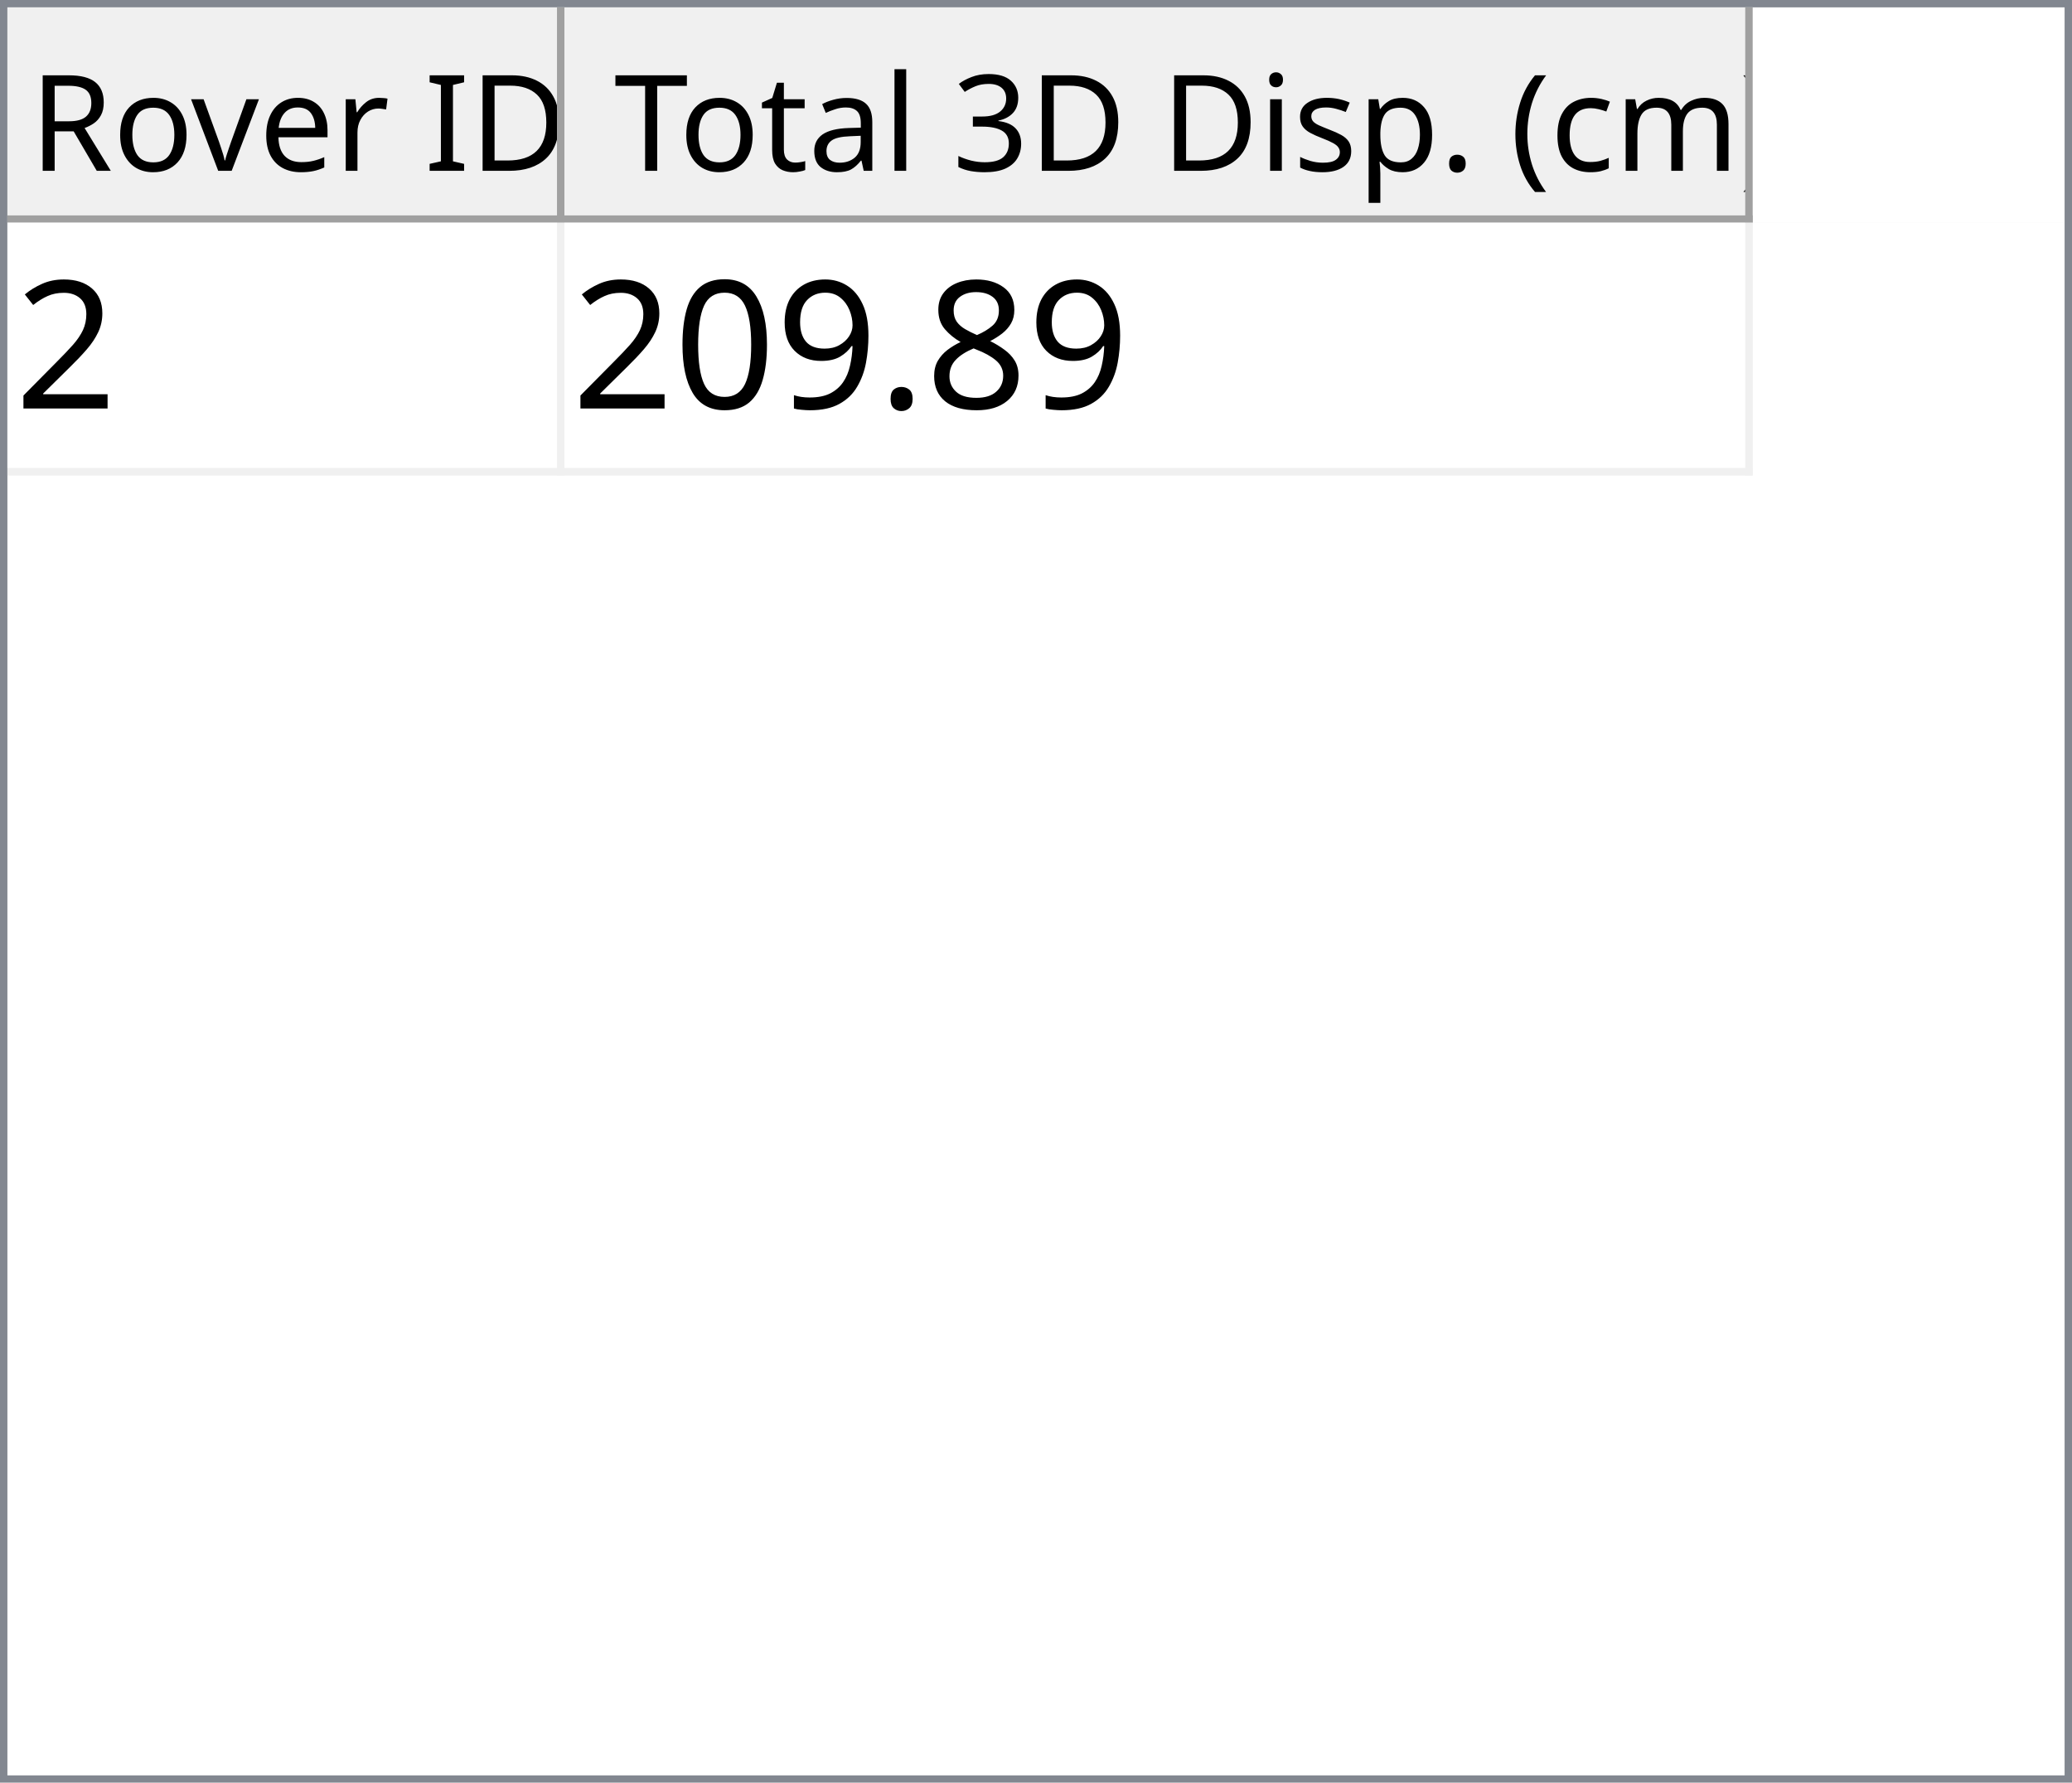
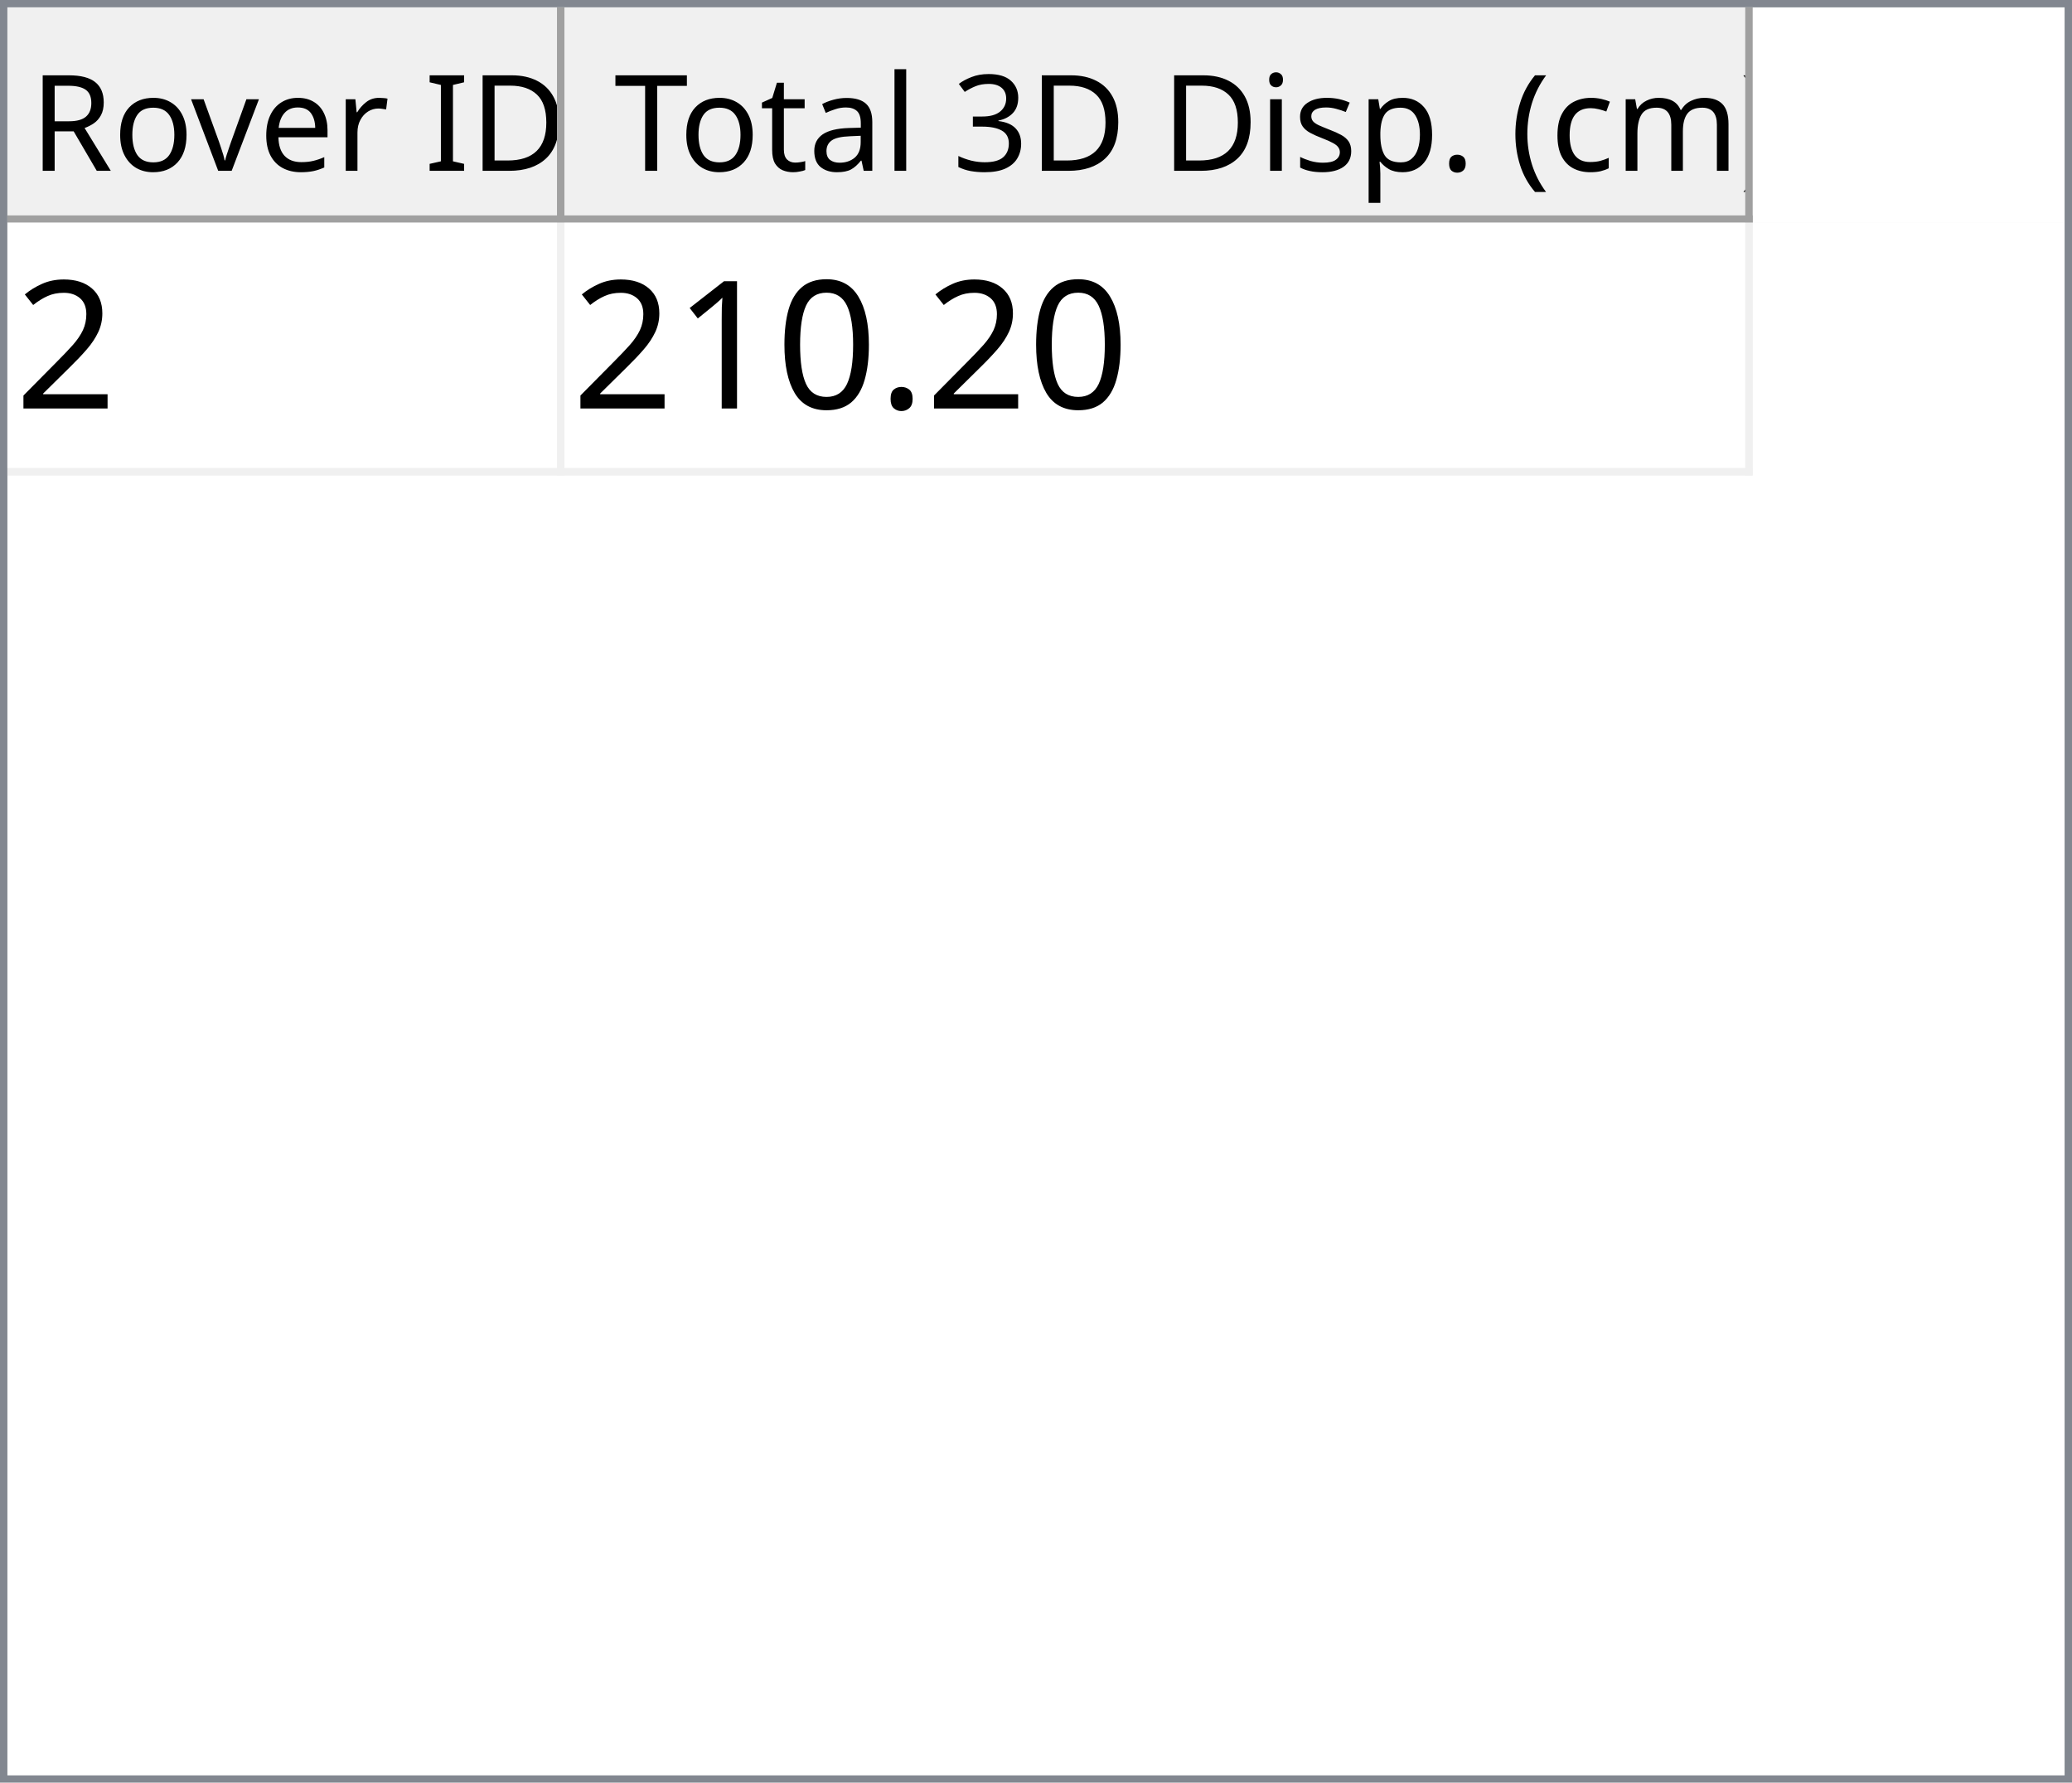
<svg xmlns="http://www.w3.org/2000/svg" style="fill-opacity:1; color-rendering:auto; color-interpolation:auto; text-rendering:auto; stroke:black; stroke-linecap:square; stroke-miterlimit:10; shape-rendering:auto; stroke-opacity:1; fill:black; stroke-dasharray:none; font-weight:normal; stroke-width:1; font-family:'Dialog'; font-style:normal; stroke-linejoin:miter; font-size:12px; stroke-dashoffset:0; image-rendering:auto;" width="279" height="240">
  <defs id="genericDefs" />
  <g>
    <defs id="defs1">
      <clipPath clipPathUnits="userSpaceOnUse" id="clipPath1">
        <path d="M0 0 L279 0 L279 240 L0 240 L0 0 Z" />
      </clipPath>
      <clipPath clipPathUnits="userSpaceOnUse" id="clipPath2">
        <path d="M0 0 L0 240 L279 240 L279 0 Z" />
      </clipPath>
      <clipPath clipPathUnits="userSpaceOnUse" id="clipPath3">
        <path d="M0 0 L0 29 L277 29 L277 0 Z" />
      </clipPath>
      <clipPath clipPathUnits="userSpaceOnUse" id="clipPath4">
        <path d="M0 0 L0 29 L75 29 L75 0 Z" />
      </clipPath>
      <clipPath clipPathUnits="userSpaceOnUse" id="clipPath5">
        <path d="M1 1 L1 28 L74 28 L74 1 Z" />
      </clipPath>
      <clipPath clipPathUnits="userSpaceOnUse" id="clipPath6">
        <path d="M0 0 L0 27 L73 27 L73 0 Z" />
      </clipPath>
      <clipPath clipPathUnits="userSpaceOnUse" id="clipPath7">
        <path d="M-0.5 -0.5 L-0.5 28.5 L74.5 28.5 L74.5 -0.5 Z" />
      </clipPath>
      <clipPath clipPathUnits="userSpaceOnUse" id="clipPath8">
        <path d="M0 0 L0 29 L160 29 L160 0 Z" />
      </clipPath>
      <clipPath clipPathUnits="userSpaceOnUse" id="clipPath9">
        <path d="M1 1 L1 28 L159 28 L159 1 Z" />
      </clipPath>
      <clipPath clipPathUnits="userSpaceOnUse" id="clipPath10">
        <path d="M0 0 L0 27 L158 27 L158 0 Z" />
      </clipPath>
      <clipPath clipPathUnits="userSpaceOnUse" id="clipPath11">
        <path d="M-0.5 -0.5 L-0.5 28.5 L159.5 28.5 L159.5 -0.5 Z" />
      </clipPath>
      <clipPath clipPathUnits="userSpaceOnUse" id="clipPath12">
        <path d="M0 0 L0 209 L277 209 L277 0 Z" />
      </clipPath>
      <clipPath clipPathUnits="userSpaceOnUse" id="clipPath13">
        <path d="M0 0 L0 34 L235 34 L235 0 Z" />
      </clipPath>
      <clipPath clipPathUnits="userSpaceOnUse" id="clipPath14">
        <path d="M-0.5 -0.5 L-0.5 33.5 L234.5 33.5 L234.5 -0.5 Z" />
      </clipPath>
      <clipPath clipPathUnits="userSpaceOnUse" id="clipPath15">
        <path d="M0 0 L0 33 L74 33 L74 0 Z" />
      </clipPath>
      <clipPath clipPathUnits="userSpaceOnUse" id="clipPath16">
        <path d="M0 0 L0 33 L159 33 L159 0 Z" />
      </clipPath>
      <font horiz-adv-x="64.551" id="font1">
        <font-face ascent="107.91" descent="25.098" units-per-em="100" style="font-style:normal; font-family:Segoe UI; font-weight:normal;" />
        <missing-glyph horiz-adv-x="64.551" d="M8.109 0 L8.109 68.266 L56.453 68.266 L56.453 0 L8.109 0 ZM15.328 7.234 L49.219 7.234 L49.219 61.031 L15.328 61.031 L15.328 7.234 Z" />
        <glyph unicode="D" horiz-adv-x="70.117" d="M9.188 0 L9.188 70.016 L28.516 70.016 Q65.531 70.016 65.531 35.891 Q65.531 19.672 55.25 9.836 Q44.969 0 27.734 0 L9.188 0 ZM17.391 62.594 L17.391 7.422 L27.828 7.422 Q41.609 7.422 49.273 14.797 Q56.938 22.172 56.938 35.688 Q56.938 62.594 28.328 62.594 L17.391 62.594 Z" />
        <glyph unicode="I" horiz-adv-x="26.611" d="M17.391 0 L9.188 0 L9.188 70.016 L17.391 70.016 L17.391 0 Z" />
        <glyph unicode=" " horiz-adv-x="27.393" d="" />
        <glyph unicode="r" horiz-adv-x="34.766" d="M34.188 41.891 Q32.078 43.5 28.125 43.5 Q23 43.5 19.555 38.672 Q16.109 33.844 16.109 25.484 L16.109 0 L8.109 0 L8.109 50 L16.109 50 L16.109 39.703 L16.312 39.703 Q18.016 44.969 21.531 47.922 Q25.047 50.875 29.391 50.875 Q32.516 50.875 34.188 50.203 L34.188 41.891 Z" />
        <glyph unicode="e" horiz-adv-x="52.295" d="M48.297 23 L12.984 23 Q13.188 14.656 17.484 10.109 Q21.781 5.562 29.297 5.562 Q37.75 5.562 44.828 11.141 L44.828 3.609 Q38.234 -1.172 27.391 -1.172 Q16.797 -1.172 10.742 5.641 Q4.688 12.453 4.688 24.812 Q4.688 36.469 11.305 43.82 Q17.922 51.172 27.734 51.172 Q37.547 51.172 42.922 44.828 Q48.297 38.484 48.297 27.203 L48.297 23 ZM40.094 29.781 Q40.047 36.719 36.75 40.578 Q33.453 44.438 27.594 44.438 Q21.922 44.438 17.969 40.383 Q14.016 36.328 13.094 29.781 L40.094 29.781 Z" />
        <glyph unicode="v" horiz-adv-x="47.9" d="M47.406 50 L27.484 0 L19.625 0 L0.688 50 L9.469 50 L22.172 13.672 Q23.578 9.672 23.922 6.688 L24.125 6.688 Q24.609 10.453 25.688 13.484 L38.969 50 L47.406 50 Z" />
        <glyph unicode="o" horiz-adv-x="58.594" d="M29 -1.172 Q17.922 -1.172 11.305 5.836 Q4.688 12.844 4.688 24.422 Q4.688 37.016 11.57 44.094 Q18.453 51.172 30.172 51.172 Q41.359 51.172 47.633 44.289 Q53.906 37.406 53.906 25.203 Q53.906 13.234 47.141 6.031 Q40.375 -1.172 29 -1.172 ZM29.594 44.438 Q21.875 44.438 17.383 39.188 Q12.891 33.938 12.891 24.703 Q12.891 15.828 17.43 10.695 Q21.969 5.562 29.594 5.562 Q37.359 5.562 41.531 10.594 Q45.703 15.625 45.703 24.906 Q45.703 34.281 41.531 39.359 Q37.359 44.438 29.594 44.438 Z" />
        <glyph unicode="R" horiz-adv-x="59.814" d="M59.375 0 L49.609 0 L37.891 19.625 Q36.281 22.359 34.766 24.289 Q33.25 26.219 31.664 27.438 Q30.078 28.656 28.25 29.219 Q26.422 29.781 24.125 29.781 L17.391 29.781 L17.391 0 L9.188 0 L9.188 70.016 L30.078 70.016 Q34.672 70.016 38.555 68.867 Q42.438 67.719 45.289 65.375 Q48.141 63.031 49.758 59.547 Q51.375 56.062 51.375 51.375 Q51.375 47.703 50.273 44.656 Q49.172 41.609 47.148 39.211 Q45.125 36.812 42.266 35.133 Q39.406 33.453 35.844 32.516 L35.844 32.328 Q37.594 31.547 38.891 30.547 Q40.188 29.547 41.359 28.18 Q42.531 26.812 43.68 25.078 Q44.828 23.344 46.234 21.047 L59.375 0 ZM17.391 62.594 L17.391 37.203 L28.516 37.203 Q31.594 37.203 34.203 38.133 Q36.812 39.062 38.719 40.797 Q40.625 42.531 41.703 45.047 Q42.781 47.562 42.781 50.688 Q42.781 56.297 39.141 59.445 Q35.5 62.594 28.609 62.594 L17.391 62.594 Z" />
        <glyph unicode=")" horiz-adv-x="30.176" d="M8.297 -15.922 L1.172 -15.922 Q16.406 2.344 16.406 26.812 Q16.406 51.469 1.078 70.016 L8.297 70.016 Q23.531 52.156 23.531 26.703 Q23.531 1.375 8.297 -15.922 Z" />
        <glyph unicode="m" horiz-adv-x="86.133" d="M79.109 0 L71.094 0 L71.094 28.719 Q71.094 37.016 68.531 40.727 Q65.969 44.438 59.906 44.438 Q54.781 44.438 51.195 39.75 Q47.609 35.062 47.609 28.516 L47.609 0 L39.594 0 L39.594 29.688 Q39.594 44.438 28.219 44.438 Q22.953 44.438 19.531 40.016 Q16.109 35.594 16.109 28.516 L16.109 0 L8.109 0 L8.109 50 L16.109 50 L16.109 42.094 L16.312 42.094 Q21.625 51.172 31.844 51.172 Q36.969 51.172 40.773 48.312 Q44.578 45.453 46 40.828 Q51.562 51.172 62.594 51.172 Q79.109 51.172 79.109 30.812 L79.109 0 Z" />
        <glyph unicode="c" horiz-adv-x="46.191" d="M42.188 2.297 Q36.422 -1.172 28.516 -1.172 Q17.828 -1.172 11.258 5.789 Q4.688 12.75 4.688 23.828 Q4.688 36.188 11.766 43.68 Q18.844 51.172 30.672 51.172 Q37.25 51.172 42.281 48.734 L42.281 40.531 Q36.719 44.438 30.375 44.438 Q22.703 44.438 17.797 38.945 Q12.891 33.453 12.891 24.516 Q12.891 15.719 17.508 10.641 Q22.125 5.562 29.891 5.562 Q36.422 5.562 42.188 9.906 L42.188 2.297 Z" />
        <glyph unicode="(" horiz-adv-x="30.176" d="M29.109 -15.922 L21.969 -15.922 Q6.844 1.375 6.844 26.703 Q6.844 52.156 21.969 70.016 L29.203 70.016 Q13.875 51.469 13.875 26.812 Q13.875 2.344 29.109 -15.922 Z" />
        <glyph unicode="." horiz-adv-x="21.68" d="M10.891 -1.078 Q8.641 -1.078 7.055 0.539 Q5.469 2.156 5.469 4.391 Q5.469 6.641 7.055 8.273 Q8.641 9.906 10.891 9.906 Q13.188 9.906 14.797 8.273 Q16.406 6.641 16.406 4.391 Q16.406 2.156 14.797 0.539 Q13.188 -1.078 10.891 -1.078 Z" />
        <glyph unicode="p" horiz-adv-x="58.789" d="M16.312 7.234 L16.109 7.234 L16.109 -23 L8.109 -23 L8.109 50 L16.109 50 L16.109 41.219 L16.312 41.219 Q22.219 51.172 33.594 51.172 Q43.266 51.172 48.688 44.461 Q54.109 37.75 54.109 26.469 Q54.109 13.922 48 6.375 Q41.891 -1.172 31.297 -1.172 Q21.578 -1.172 16.312 7.234 ZM16.109 27.391 L16.109 20.406 Q16.109 14.203 20.141 9.883 Q24.172 5.562 30.375 5.562 Q37.641 5.562 41.773 11.133 Q45.906 16.703 45.906 26.609 Q45.906 34.969 42.047 39.703 Q38.188 44.438 31.594 44.438 Q24.609 44.438 20.359 39.578 Q16.109 34.719 16.109 27.391 Z" />
        <glyph unicode="s" horiz-adv-x="42.432" d="M5.078 1.812 L5.078 10.406 Q11.625 5.562 19.484 5.562 Q30.031 5.562 30.031 12.594 Q30.031 14.594 29.125 15.992 Q28.219 17.391 26.68 18.461 Q25.141 19.531 23.07 20.383 Q21 21.234 18.609 22.172 Q15.281 23.484 12.766 24.828 Q10.25 26.172 8.57 27.859 Q6.891 29.547 6.031 31.695 Q5.172 33.844 5.172 36.719 Q5.172 40.234 6.789 42.945 Q8.406 45.656 11.086 47.484 Q13.766 49.312 17.211 50.242 Q20.656 51.172 24.312 51.172 Q30.812 51.172 35.938 48.922 L35.938 40.828 Q30.422 44.438 23.25 44.438 Q21 44.438 19.195 43.922 Q17.391 43.406 16.094 42.477 Q14.797 41.547 14.086 40.258 Q13.375 38.969 13.375 37.406 Q13.375 35.453 14.086 34.133 Q14.797 32.812 16.164 31.789 Q17.531 30.766 19.484 29.938 Q21.438 29.109 23.922 28.125 Q27.25 26.859 29.883 25.516 Q32.516 24.172 34.375 22.484 Q36.234 20.797 37.234 18.602 Q38.234 16.406 38.234 13.375 Q38.234 9.672 36.602 6.938 Q34.969 4.203 32.234 2.398 Q29.5 0.594 25.93 -0.289 Q22.359 -1.172 18.453 -1.172 Q10.75 -1.172 5.078 1.812 Z" />
        <glyph unicode="i" horiz-adv-x="24.219" d="M12.203 62.703 Q10.062 62.703 8.547 64.164 Q7.031 65.625 7.031 67.875 Q7.031 70.125 8.547 71.609 Q10.062 73.094 12.203 73.094 Q14.406 73.094 15.945 71.609 Q17.484 70.125 17.484 67.875 Q17.484 65.719 15.945 64.211 Q14.406 62.703 12.203 62.703 ZM16.109 0 L8.109 0 L8.109 50 L16.109 50 L16.109 0 Z" />
        <glyph unicode="3" horiz-adv-x="53.906" d="M46.531 19.828 Q46.531 15.094 44.75 11.211 Q42.969 7.328 39.719 4.57 Q36.469 1.812 31.93 0.297 Q27.391 -1.219 21.922 -1.219 Q11.922 -1.219 6 2.594 L6 11.188 Q13.094 5.609 22.219 5.609 Q25.875 5.609 28.828 6.539 Q31.781 7.469 33.906 9.227 Q36.031 10.984 37.18 13.477 Q38.328 15.969 38.328 19.094 Q38.328 32.812 18.797 32.812 L12.984 32.812 L12.984 39.594 L18.5 39.594 Q35.797 39.594 35.797 52.484 Q35.797 64.406 22.609 64.406 Q15.188 64.406 8.688 59.422 L8.688 67.188 Q15.375 71.188 24.609 71.188 Q29 71.188 32.57 69.969 Q36.141 68.75 38.68 66.555 Q41.219 64.359 42.609 61.281 Q44 58.203 44 54.5 Q44 40.672 30.031 36.719 L30.031 36.531 Q33.594 36.141 36.625 34.797 Q39.656 33.453 41.852 31.305 Q44.047 29.156 45.289 26.25 Q46.531 23.344 46.531 19.828 Z" />
        <glyph unicode="l" horiz-adv-x="24.219" d="M16.109 0 L8.109 0 L8.109 74.031 L16.109 74.031 L16.109 0 Z" />
        <glyph unicode="a" horiz-adv-x="50.879" d="M43.891 0 L35.891 0 L35.891 7.812 L35.688 7.812 Q30.469 -1.172 20.312 -1.172 Q12.844 -1.172 8.617 2.781 Q4.391 6.734 4.391 13.281 Q4.391 27.297 20.906 29.594 L35.891 31.688 Q35.891 44.438 25.594 44.438 Q16.547 44.438 9.281 38.281 L9.281 46.484 Q16.656 51.172 26.266 51.172 Q43.891 51.172 43.891 32.516 L43.891 0 ZM35.891 25.297 L23.828 23.641 Q18.266 22.859 15.43 20.875 Q12.594 18.891 12.594 13.875 Q12.594 10.203 15.211 7.883 Q17.828 5.562 22.172 5.562 Q28.125 5.562 32.008 9.742 Q35.891 13.922 35.891 20.312 L35.891 25.297 Z" />
        <glyph unicode="t" horiz-adv-x="33.887" d="M31.297 0.484 Q28.469 -1.078 23.828 -1.078 Q10.688 -1.078 10.688 13.578 L10.688 43.172 L2.094 43.172 L2.094 50 L10.688 50 L10.688 62.203 L18.703 64.797 L18.703 50 L31.297 50 L31.297 43.172 L18.703 43.172 L18.703 14.984 Q18.703 9.969 20.414 7.82 Q22.125 5.672 26.078 5.672 Q29.109 5.672 31.297 7.328 L31.297 0.484 Z" />
        <glyph unicode="T" horiz-adv-x="52.393" d="M50.594 62.594 L30.375 62.594 L30.375 0 L22.172 0 L22.172 62.594 L2 62.594 L2 70.016 L50.594 70.016 L50.594 62.594 Z" />
      </font>
      <font horiz-adv-x="75.0" id="font2">
        <font-face ascent="100.537" descent="21.973" units-per-em="100" style="font-style:normal; font-family:sans-serif; font-weight:normal;" />
        <missing-glyph horiz-adv-x="75.0" d="M12.5 0 L12.5 62.5 L62.5 62.5 L62.5 0 L12.5 0 ZM14.062 1.562 L60.938 1.562 L60.938 60.938 L14.062 60.938 L14.062 1.562 Z" />
        <glyph unicode="2" horiz-adv-x="55.615" d="M50.344 8.453 L50.344 0 L3.031 0 Q2.938 3.172 4.047 6.109 Q5.859 10.938 9.836 15.625 Q13.812 20.312 21.344 26.469 Q33.016 36.031 37.117 41.625 Q41.219 47.219 41.219 52.203 Q41.219 57.422 37.477 61.008 Q33.734 64.594 27.734 64.594 Q21.391 64.594 17.578 60.789 Q13.766 56.984 13.719 50.25 L4.688 51.172 Q5.609 61.281 11.664 66.578 Q17.719 71.875 27.938 71.875 Q38.234 71.875 44.242 66.164 Q50.25 60.453 50.25 52 Q50.25 47.703 48.492 43.555 Q46.734 39.406 42.656 34.812 Q38.578 30.219 29.109 22.219 Q21.188 15.578 18.945 13.211 Q16.703 10.844 15.234 8.453 L50.344 8.453 Z" />
-         <glyph unicode="8" horiz-adv-x="55.615" d="M17.672 38.812 Q12.203 40.828 9.57 44.539 Q6.938 48.25 6.938 53.422 Q6.938 61.234 12.555 66.555 Q18.172 71.875 27.484 71.875 Q36.859 71.875 42.578 66.43 Q48.297 60.984 48.297 53.172 Q48.297 48.188 45.68 44.508 Q43.062 40.828 37.75 38.812 Q44.344 36.672 47.781 31.883 Q51.219 27.094 51.219 20.453 Q51.219 11.281 44.727 5.031 Q38.234 -1.219 27.641 -1.219 Q17.047 -1.219 10.547 5.055 Q4.047 11.328 4.047 20.703 Q4.047 27.688 7.594 32.398 Q11.141 37.109 17.672 38.812 ZM15.922 53.719 Q15.922 48.641 19.195 45.414 Q22.469 42.188 27.688 42.188 Q32.766 42.188 36.016 45.383 Q39.266 48.578 39.266 53.219 Q39.266 58.062 35.914 61.359 Q32.562 64.656 27.594 64.656 Q22.562 64.656 19.242 61.43 Q15.922 58.203 15.922 53.719 ZM13.094 20.656 Q13.094 16.891 14.875 13.375 Q16.656 9.859 20.172 7.93 Q23.688 6 27.734 6 Q34.031 6 38.133 10.055 Q42.234 14.109 42.234 20.359 Q42.234 26.703 38.016 30.859 Q33.797 35.016 27.438 35.016 Q21.234 35.016 17.164 30.914 Q13.094 26.812 13.094 20.656 Z" />
        <glyph unicode="." horiz-adv-x="27.783" d="M9.078 0 L9.078 10.016 L19.094 10.016 L19.094 0 L9.078 0 Z" />
-         <glyph unicode="9" horiz-adv-x="55.615" d="M5.469 16.547 L13.922 17.328 Q14.984 11.375 18.016 8.688 Q21.047 6 25.781 6 Q29.828 6 32.883 7.859 Q35.938 9.719 37.891 12.82 Q39.844 15.922 41.164 21.195 Q42.484 26.469 42.484 31.938 Q42.484 32.516 42.438 33.688 Q39.797 29.5 35.234 26.883 Q30.672 24.266 25.344 24.266 Q16.453 24.266 10.305 30.711 Q4.156 37.156 4.156 47.703 Q4.156 58.594 10.578 65.234 Q17 71.875 26.656 71.875 Q33.641 71.875 39.43 68.117 Q45.219 64.359 48.219 57.398 Q51.219 50.438 51.219 37.25 Q51.219 23.531 48.242 15.406 Q45.266 7.281 39.383 3.031 Q33.5 -1.219 25.594 -1.219 Q17.188 -1.219 11.867 3.445 Q6.547 8.109 5.469 16.547 ZM41.453 48.141 Q41.453 55.719 37.43 60.156 Q33.406 64.594 27.734 64.594 Q21.875 64.594 17.531 59.812 Q13.188 55.031 13.188 47.406 Q13.188 40.578 17.312 36.305 Q21.438 32.031 27.484 32.031 Q33.594 32.031 37.523 36.305 Q41.453 40.578 41.453 48.141 Z" />
        <glyph unicode="0" horiz-adv-x="55.615" d="M4.156 35.297 Q4.156 48 6.766 55.742 Q9.375 63.484 14.523 67.68 Q19.672 71.875 27.484 71.875 Q33.25 71.875 37.594 69.555 Q41.938 67.234 44.773 62.867 Q47.609 58.5 49.219 52.227 Q50.828 45.953 50.828 35.297 Q50.828 22.703 48.242 14.969 Q45.656 7.234 40.508 3.008 Q35.359 -1.219 27.484 -1.219 Q17.141 -1.219 11.234 6.203 Q4.156 15.141 4.156 35.297 ZM13.188 35.297 Q13.188 17.672 17.312 11.836 Q21.438 6 27.484 6 Q33.547 6 37.672 11.859 Q41.797 17.719 41.797 35.297 Q41.797 52.984 37.672 58.789 Q33.547 64.594 27.391 64.594 Q21.344 64.594 17.719 59.469 Q13.188 52.938 13.188 35.297 Z" />
+         <glyph unicode="1" horiz-adv-x="55.615" d="M37.25 0 L28.469 0 L28.469 56 Q25.297 52.984 20.141 49.953 Q14.984 46.922 10.891 45.406 L10.891 53.906 Q18.266 57.375 23.781 62.305 Q29.297 67.234 31.594 71.875 L37.25 71.875 L37.25 0 Z" />
      </font>
    </defs>
    <g style="fill:white; stroke:white;">
      <rect x="0" y="0" width="279" style="clip-path:url(#clipPath1); stroke:none;" height="240" />
    </g>
    <g style="fill:white; text-rendering:optimizeSpeed; color-rendering:optimizeSpeed; image-rendering:optimizeSpeed; shape-rendering:crispEdges; stroke:white; color-interpolation:sRGB;">
      <rect x="0" width="279" height="240" y="0" style="stroke:none;" />
      <path style="stroke:none;" d="M0 240 L279 240 L279 0 L0 0 Z" />
    </g>
    <g style="fill:rgb(240,240,240); font-size:18px; font-family:'Segoe UI'; stroke:rgb(240,240,240);">
      <rect x="0" y="0" width="279" style="clip-path:url(#clipPath2); stroke:none;" height="240" />
    </g>
    <g style="fill:rgb(130,135,144); font-size:18px; font-family:'Segoe UI'; stroke:rgb(130,135,144);">
      <path d="M0 0 L279 0 L279 240 L0 240 L0 0 ZM1 1 L278 1 L278 239 L1 239 L1 1 Z" style="fill-rule:evenodd; clip-path:url(#clipPath2); stroke:none;" />
    </g>
    <g style="fill:white; font-size:18px; font-family:'Segoe UI'; stroke:white;" transform="translate(1,1)">
      <rect x="0" y="0" width="277" style="clip-path:url(#clipPath3); stroke:none;" height="29" />
    </g>
    <g style="fill:rgb(240,240,240); font-size:18px; font-family:'Segoe UI'; stroke:rgb(240,240,240);" transform="translate(1,1)">
      <rect x="0" y="0" width="75" style="clip-path:url(#clipPath4); stroke:none;" height="29" />
    </g>
    <g style="font-family:'Segoe UI'; font-size:18px;" transform="translate(2,2)">
      <text x="2" xml:space="preserve" y="21" style="clip-path:url(#clipPath6); stroke:none;">Rover ID</text>
    </g>
    <g transform="translate(1.5,1.5)" style="fill:rgb(160,160,160); font-size:18px; font-family:'Segoe UI'; stroke:rgb(160,160,160); stroke-linejoin:bevel;">
      <line x1="74" x2="74" y1="0" style="fill:none; clip-path:url(#clipPath7);" y2="28" />
    </g>
    <g transform="matrix(1,0,0,1,1,1) translate(0.5,0.5)" style="fill:rgb(160,160,160); font-size:18px; font-family:'Segoe UI'; stroke:rgb(160,160,160); stroke-linejoin:bevel;">
      <line x1="0" x2="74" y1="28" style="fill:none; clip-path:url(#clipPath7);" y2="28" />
    </g>
    <g style="fill:rgb(240,240,240); font-size:18px; font-family:'Segoe UI'; stroke:rgb(240,240,240);" transform="translate(76,1)">
      <rect x="0" y="0" width="160" style="clip-path:url(#clipPath8); stroke:none;" height="29" />
    </g>
    <g style="font-family:'Segoe UI'; font-size:18px;" transform="translate(77,2)">
      <text x="1" xml:space="preserve" y="21" style="clip-path:url(#clipPath10); stroke:none;"> Total 3D Disp. (cm)</text>
    </g>
    <g transform="translate(76.5,1.5)" style="fill:rgb(160,160,160); font-size:18px; font-family:'Segoe UI'; stroke:rgb(160,160,160); stroke-linejoin:bevel;">
      <line x1="159" x2="159" y1="0" style="fill:none; clip-path:url(#clipPath11);" y2="28" />
    </g>
    <g transform="matrix(1,0,0,1,76,1) translate(0.5,0.5)" style="fill:rgb(160,160,160); font-size:18px; font-family:'Segoe UI'; stroke:rgb(160,160,160); stroke-linejoin:bevel;">
      <line x1="0" x2="159" y1="28" style="fill:none; clip-path:url(#clipPath11);" y2="28" />
    </g>
    <g style="fill:white; font-size:18px; font-family:'Segoe UI'; stroke:white;" transform="translate(1,30)">
      <rect x="0" y="0" width="277" style="clip-path:url(#clipPath12); stroke:none;" height="209" />
    </g>
    <g style="fill:rgb(240,240,240); font-size:24px; font-family:sans-serif; stroke:rgb(240,240,240);" transform="translate(1,30)">
      <rect x="0" y="0" width="235" style="clip-path:url(#clipPath13); stroke:none;" height="34" />
      <line transform="translate(0.5,0.5)" x1="0" x2="234" y1="33" style="clip-path:url(#clipPath14); fill:none; stroke-linejoin:bevel;" y2="33" />
    </g>
    <g transform="matrix(1,0,0,1,1,30) translate(0.5,0.5)" style="fill:rgb(240,240,240); font-size:24px; font-family:sans-serif; stroke:rgb(240,240,240); stroke-linejoin:bevel;">
      <line x1="74" x2="74" y1="0" style="fill:none; clip-path:url(#clipPath14);" y2="33" />
    </g>
    <g transform="matrix(1,0,0,1,1,30) translate(0.5,0.5)" style="fill:rgb(240,240,240); font-size:24px; font-family:sans-serif; stroke:rgb(240,240,240); stroke-linejoin:bevel;">
      <line x1="234" x2="234" y1="0" style="fill:none; clip-path:url(#clipPath14);" y2="33" />
    </g>
    <g style="fill:white; font-size:24px; font-family:sans-serif; stroke:white;" transform="matrix(1,0,0,1,1,30)">
      <rect x="0" y="0" width="74" style="clip-path:url(#clipPath15); stroke:none;" height="33" />
      <text x="1" y="25" style="fill:black; clip-path:url(#clipPath15); stroke:none;" xml:space="preserve">2</text>
    </g>
    <g style="fill:white; font-size:24px; font-family:sans-serif; stroke:white;" transform="matrix(1,0,0,1,1,30) translate(75,0)">
      <rect x="0" y="0" width="159" style="clip-path:url(#clipPath16); stroke:none;" height="33" />
-       <text x="1" y="25" style="fill:black; clip-path:url(#clipPath16); stroke:none;" xml:space="preserve">209.89</text>
+       <text x="1" y="25" style="fill:black; clip-path:url(#clipPath16); stroke:none;" xml:space="preserve">210.20</text>
    </g>
  </g>
</svg>
